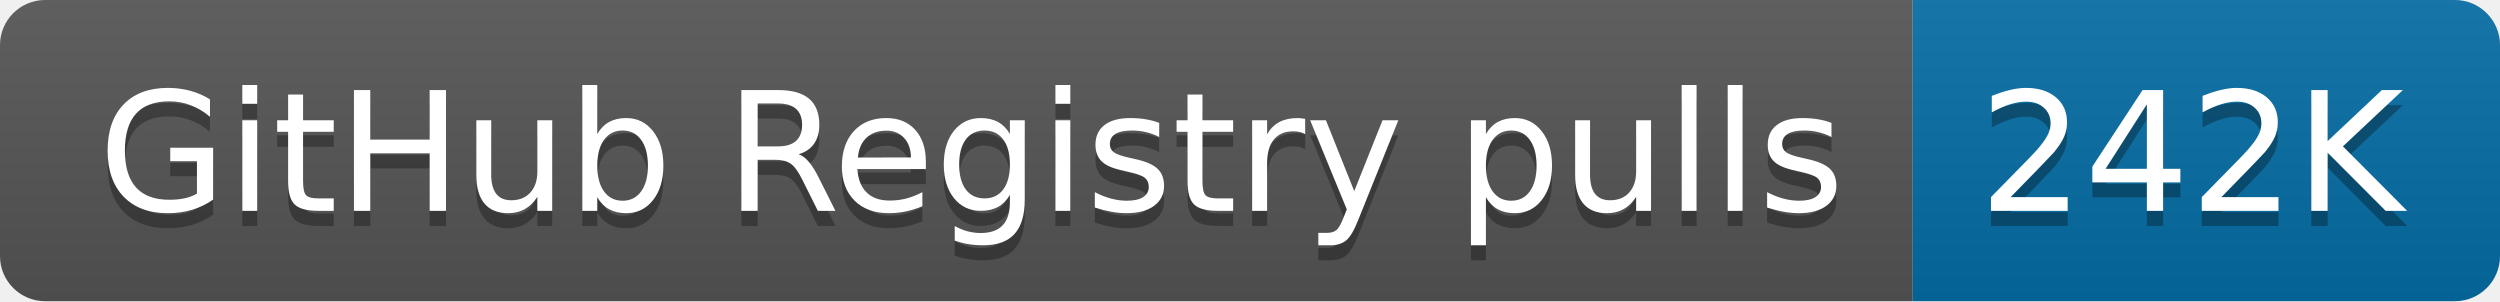
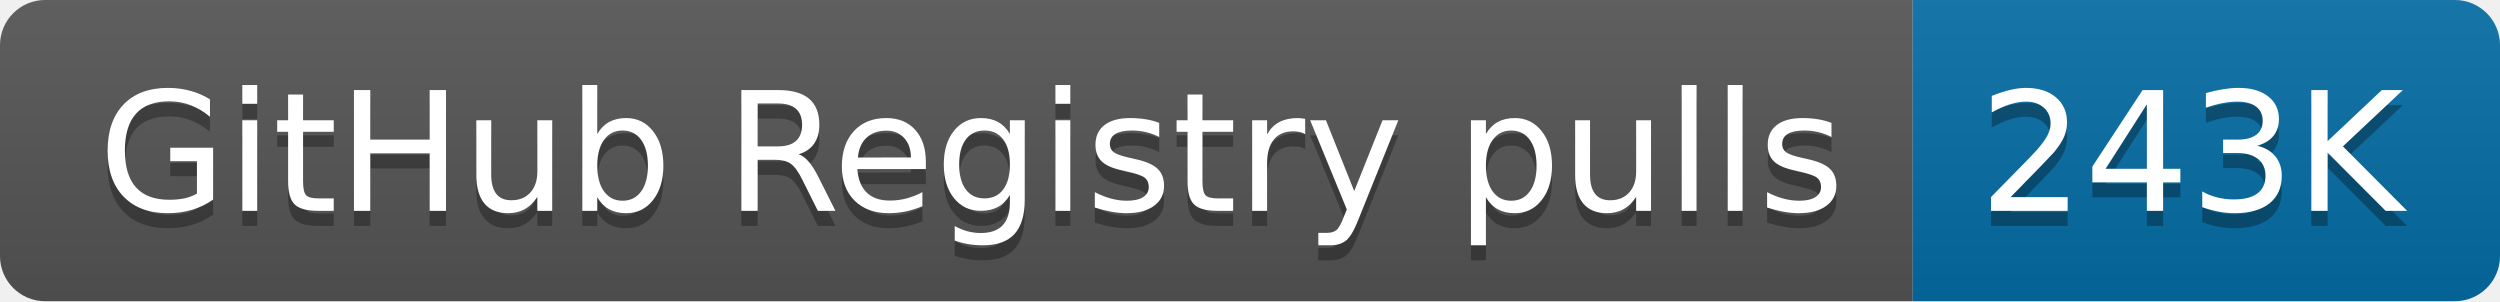
- <svg xmlns="http://www.w3.org/2000/svg" width="166" height="20" role="img" aria-label="GitHub Registry pulls: 242K">
+ <svg xmlns="http://www.w3.org/2000/svg" width="166" height="20" role="img" aria-label="GitHub Registry pulls: 243K">
  <linearGradient id="s" x2="0" y2="100%">
    <stop offset="0" stop-color="#bbb" stop-opacity=".1" />
    <stop offset="1" stop-opacity=".1" />
  </linearGradient>
  <clipPath id="r">
    <rect width="166" height="20" rx="3" fill="#fff" />
  </clipPath>
  <g clip-path="url(#r)">
    <rect width="127" height="20" fill="#555" />
    <rect x="127" width="39" height="20" fill="#066da5" />
    <rect width="166" height="20" fill="url(#s)" />
  </g>
  <g fill="#fff" text-anchor="middle" font-family="Verdana,Geneva,DejaVu Sans,sans-serif" text-rendering="geometricPrecision" font-size="110">
    <text aria-hidden="true" x="645" y="150" fill="#010101" fill-opacity=".3" transform="scale(.1)" textLength="1170">GitHub Registry pulls</text>
    <text x="645" y="140" transform="scale(.1)" fill="#fff" textLength="1170">GitHub Registry pulls</text>
-     <text aria-hidden="true" x="1455" y="150" fill="#010101" fill-opacity=".3" transform="scale(.1)" textLength="290">242K</text>
-     <text x="1455" y="140" transform="scale(.1)" fill="#fff" textLength="290">242K</text>
+     <text aria-hidden="true" x="1455" y="150" fill="#010101" fill-opacity=".3" transform="scale(.1)" textLength="290">243K</text>
+     <text x="1455" y="140" transform="scale(.1)" fill="#fff" textLength="290">243K</text>
  </g>
</svg>
